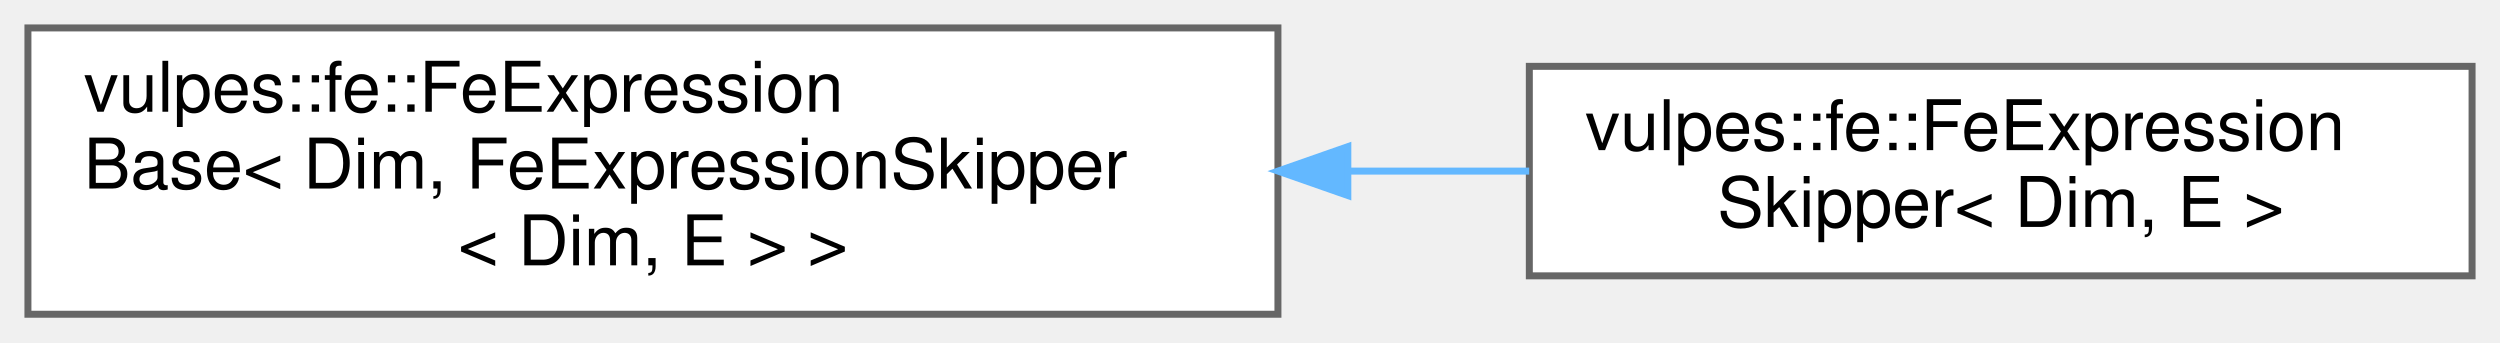
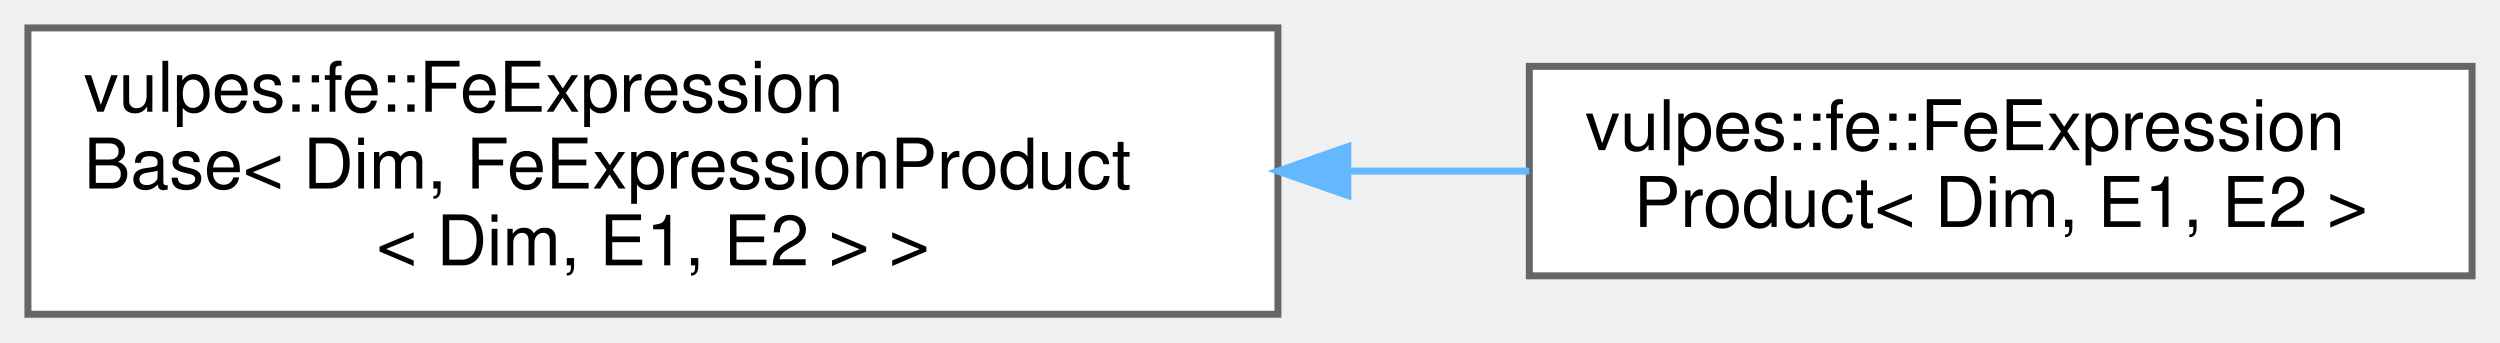
<svg xmlns="http://www.w3.org/2000/svg" xmlns:xlink="http://www.w3.org/1999/xlink" width="358pt" height="49pt" viewBox="0.00 0.00 358.00 49.00">
  <g id="graph0" class="graph" transform="scale(1 1) rotate(0) translate(4 45)">
    <g id="Node000000" class="node">
      <g id="a_Node000000">
        <a xlink:href="classvulpes_1_1fe_1_1FeExpressionBase.html" target="_top" xlink:title=" ">
          <polygon fill="white" stroke="#666666" points="179,-41 0,-41 0,0 179,0 179,-41" />
          <text text-anchor="start" x="8" y="-29" font-family="Helvetica,sans-Serif" font-size="10.00">vulpes::fe::FeExpression</text>
-           <text text-anchor="start" x="8" y="-18" font-family="Helvetica,sans-Serif" font-size="10.00">Base&lt; Dim, FeExpressionSkipper</text>
-           <text text-anchor="middle" x="89.5" y="-7" font-family="Helvetica,sans-Serif" font-size="10.00">&lt; Dim, E &gt; &gt;</text>
+           <text text-anchor="start" x="8" y="-18" font-family="Helvetica,sans-Serif" font-size="10.00">Base&lt; Dim, FeExpressionProduct</text>
+           <text text-anchor="middle" x="89.5" y="-7" font-family="Helvetica,sans-Serif" font-size="10.00">&lt; Dim, E1, E2 &gt; &gt;</text>
        </a>
      </g>
    </g>
    <g id="Node000001" class="node">
      <g id="a_Node000001">
-         <a xlink:href="classvulpes_1_1fe_1_1FeExpressionSkipper.html" target="_top" xlink:title=" ">
+         <a xlink:href="classvulpes_1_1fe_1_1FeExpressionProduct.html" target="_top" xlink:title=" ">
          <polygon fill="white" stroke="#666666" points="350,-35.5 215,-35.5 215,-5.5 350,-5.5 350,-35.5" />
          <text text-anchor="start" x="223" y="-23.5" font-family="Helvetica,sans-Serif" font-size="10.00">vulpes::fe::FeExpression</text>
-           <text text-anchor="middle" x="282.5" y="-12.5" font-family="Helvetica,sans-Serif" font-size="10.00">Skipper&lt; Dim, E &gt;</text>
+           <text text-anchor="middle" x="282.5" y="-12.5" font-family="Helvetica,sans-Serif" font-size="10.00">Product&lt; Dim, E1, E2 &gt;</text>
        </a>
      </g>
    </g>
-     <g id="edge51_Node000000_Node000001" class="edge">
-       <g id="a_edge51_Node000000_Node000001">
+     <g id="edge50_Node000000_Node000001" class="edge">
+       <g id="a_edge50_Node000000_Node000001">
        <a xlink:title=" ">
          <path fill="none" stroke="#63b8ff" d="M189.24,-20.5C197.95,-20.5 206.63,-20.5 214.98,-20.5" />
          <polygon fill="#63b8ff" stroke="#63b8ff" points="189.01,-17 179.01,-20.5 189.01,-24 189.01,-17" />
        </a>
      </g>
    </g>
  </g>
</svg>
